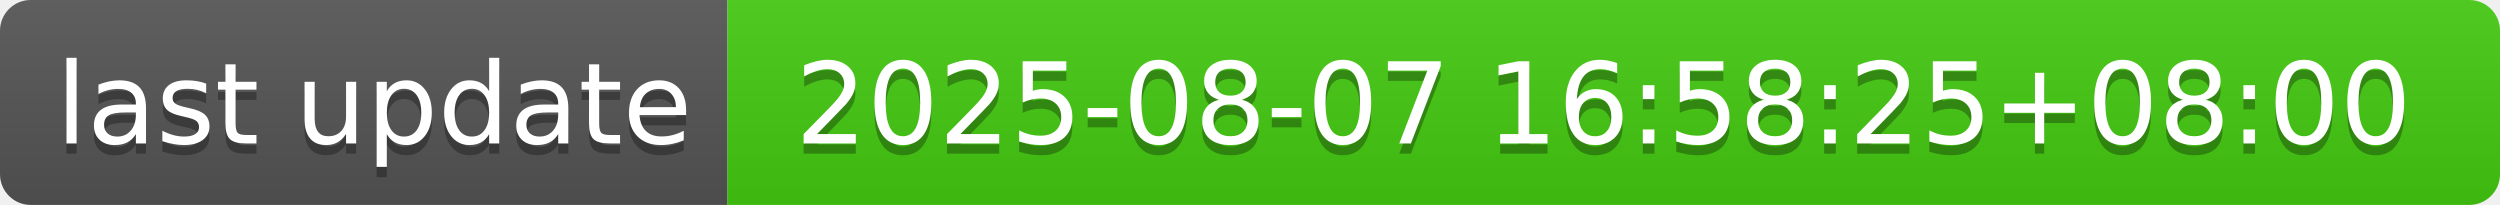
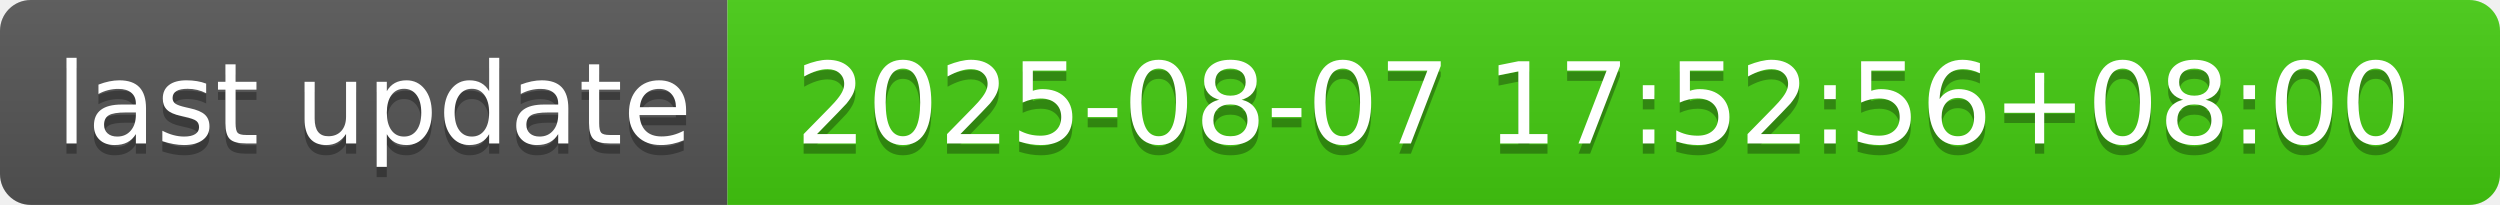
- <svg xmlns="http://www.w3.org/2000/svg" width="244" height="20" role="img" aria-label="last update: 2025-08-07 16:58:25+08:00">
+ <svg xmlns="http://www.w3.org/2000/svg" width="244" height="20" role="img" aria-label="last update: 2025-08-07 17:52:56+08:00">
  <linearGradient id="s" x2="0" y2="100%">
    <stop offset="0" stop-color="#bbb" stop-opacity=".1" />
    <stop offset="1" stop-opacity=".1" />
  </linearGradient>
  <clipPath id="r">
    <rect width="244" height="20" rx="3" fill="#fff" />
  </clipPath>
  <g clip-path="url(#r)">
    <rect width="71" height="20" fill="#555" />
    <rect x="71" width="173" height="20" fill="#4c1" />
    <rect width="244" height="20" fill="url(#s)" />
  </g>
  <g fill="#fff" text-anchor="middle" font-family="Verdana,Geneva,DejaVu Sans,sans-serif" text-rendering="geometricPrecision" font-size="110">
    <text aria-hidden="true" x="365" y="150" fill="#010101" fill-opacity=".3" transform="scale(.1)" textLength="610">last update</text>
    <text x="365" y="140" transform="scale(.1)" fill="#fff" textLength="610">last update</text>
-     <text aria-hidden="true" x="1565" y="150" fill="#010101" fill-opacity=".3" transform="scale(.1)" textLength="1630">2025-08-07 16:58:25+08:00</text>
-     <text x="1565" y="140" transform="scale(.1)" fill="#fff" textLength="1630">2025-08-07 16:58:25+08:00</text>
+     <text aria-hidden="true" x="1565" y="150" fill="#010101" fill-opacity=".3" transform="scale(.1)" textLength="1630">2025-08-07 17:52:56+08:00</text>
+     <text x="1565" y="140" transform="scale(.1)" fill="#fff" textLength="1630">2025-08-07 17:52:56+08:00</text>
  </g>
</svg>
